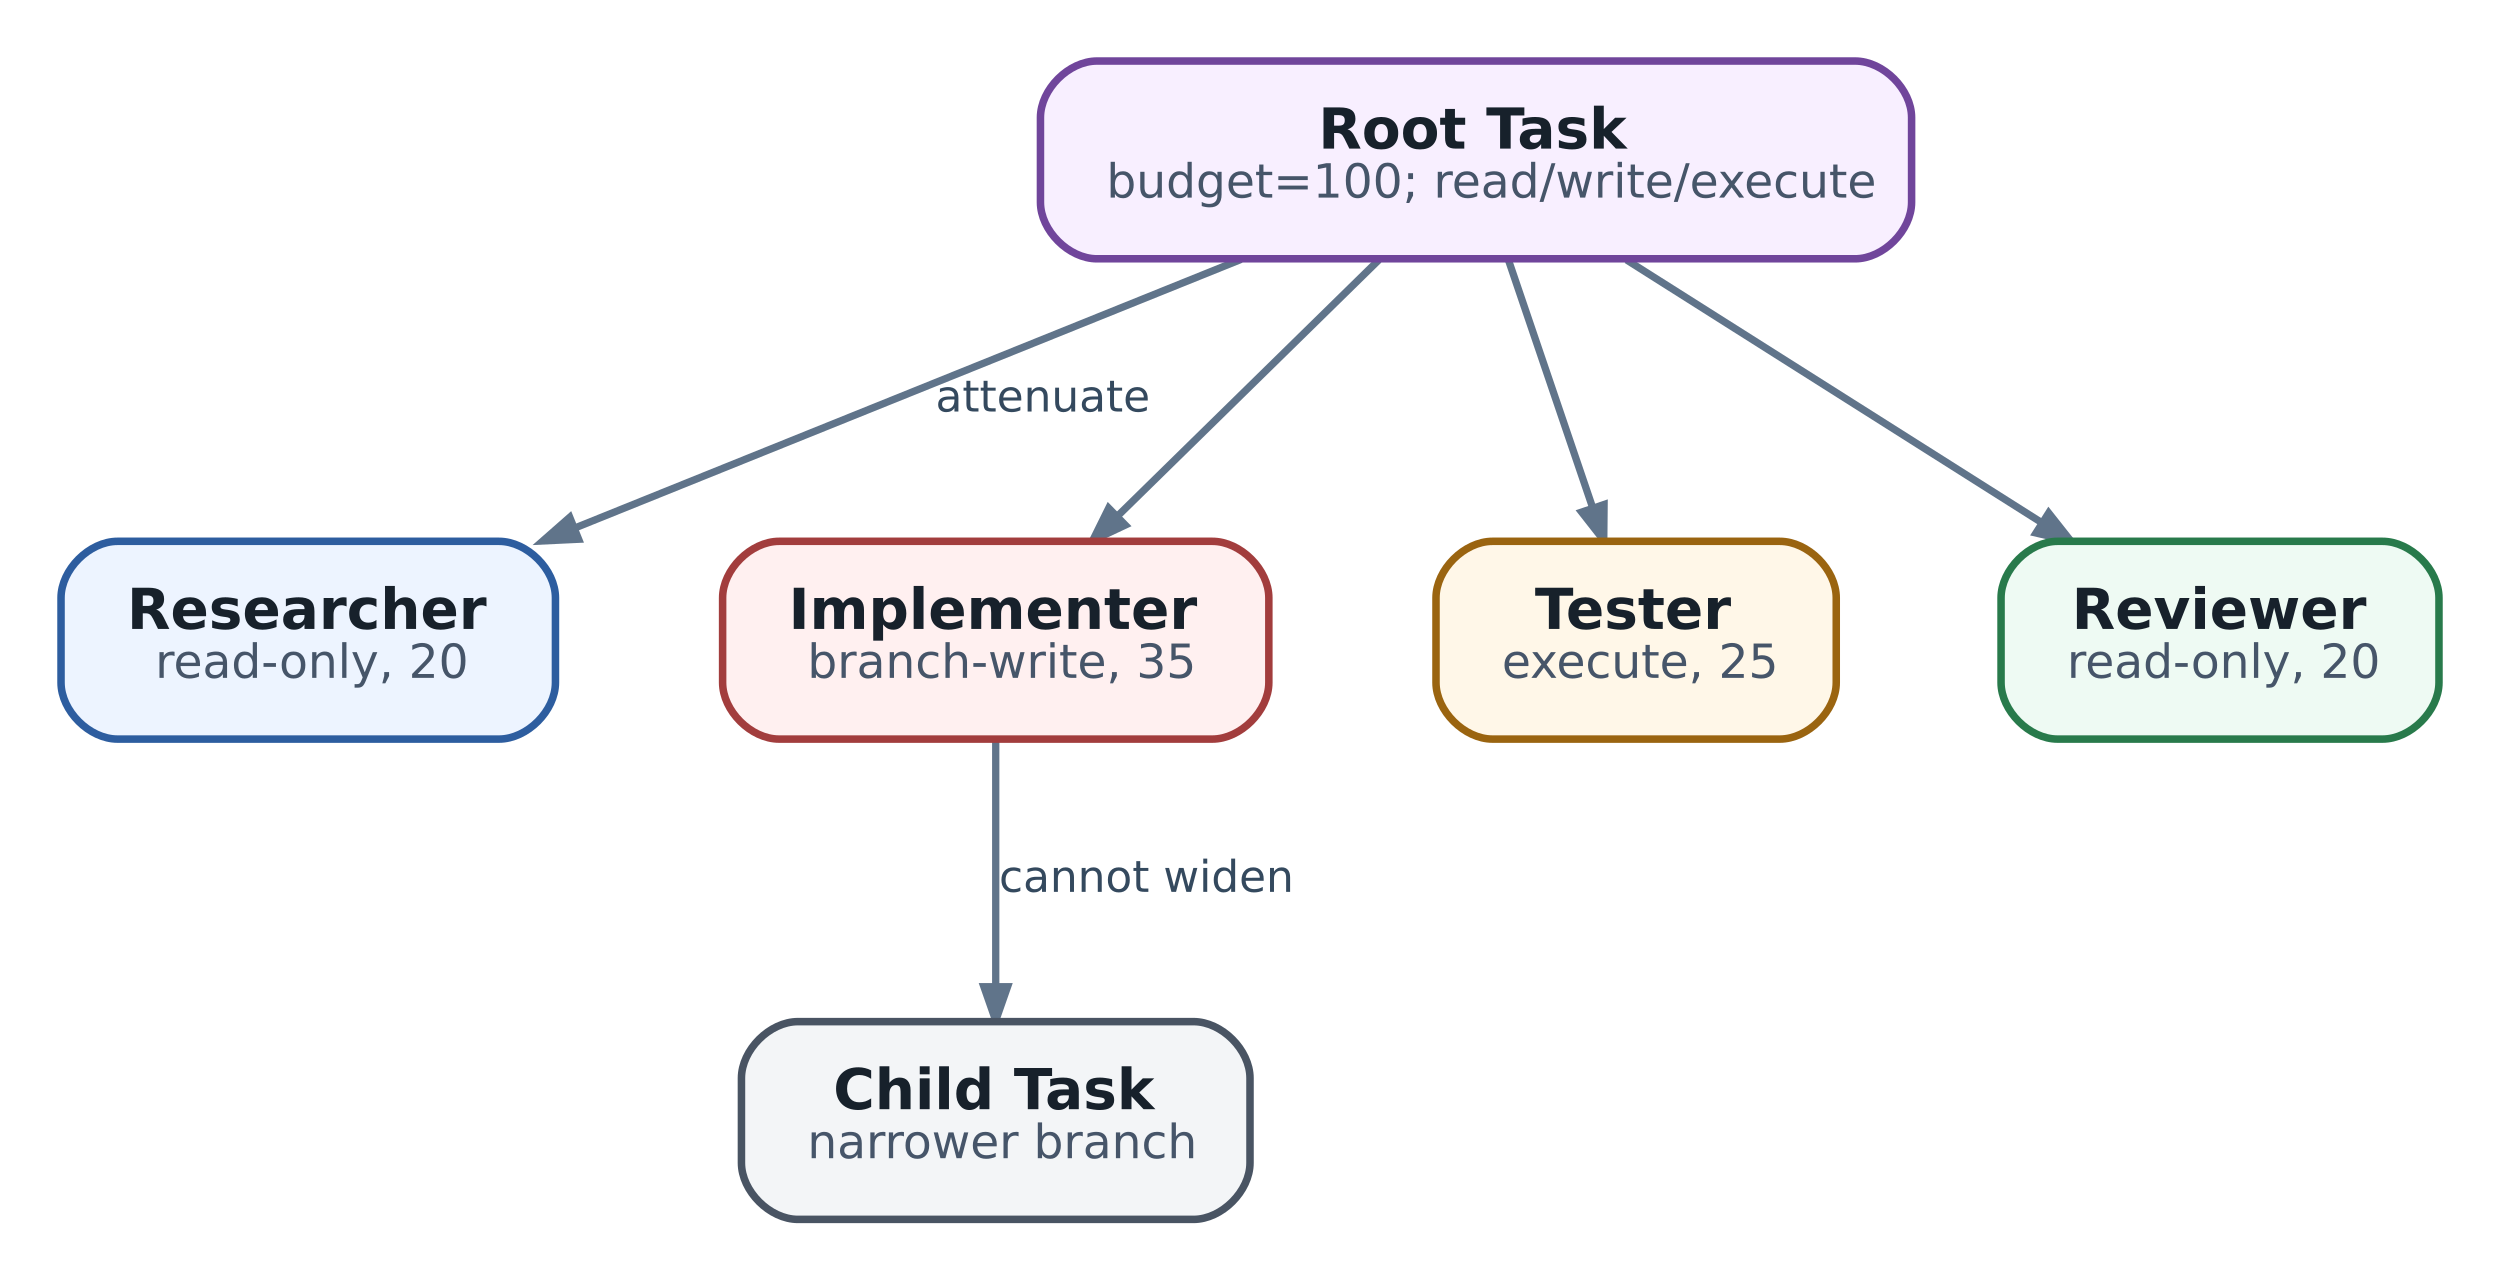
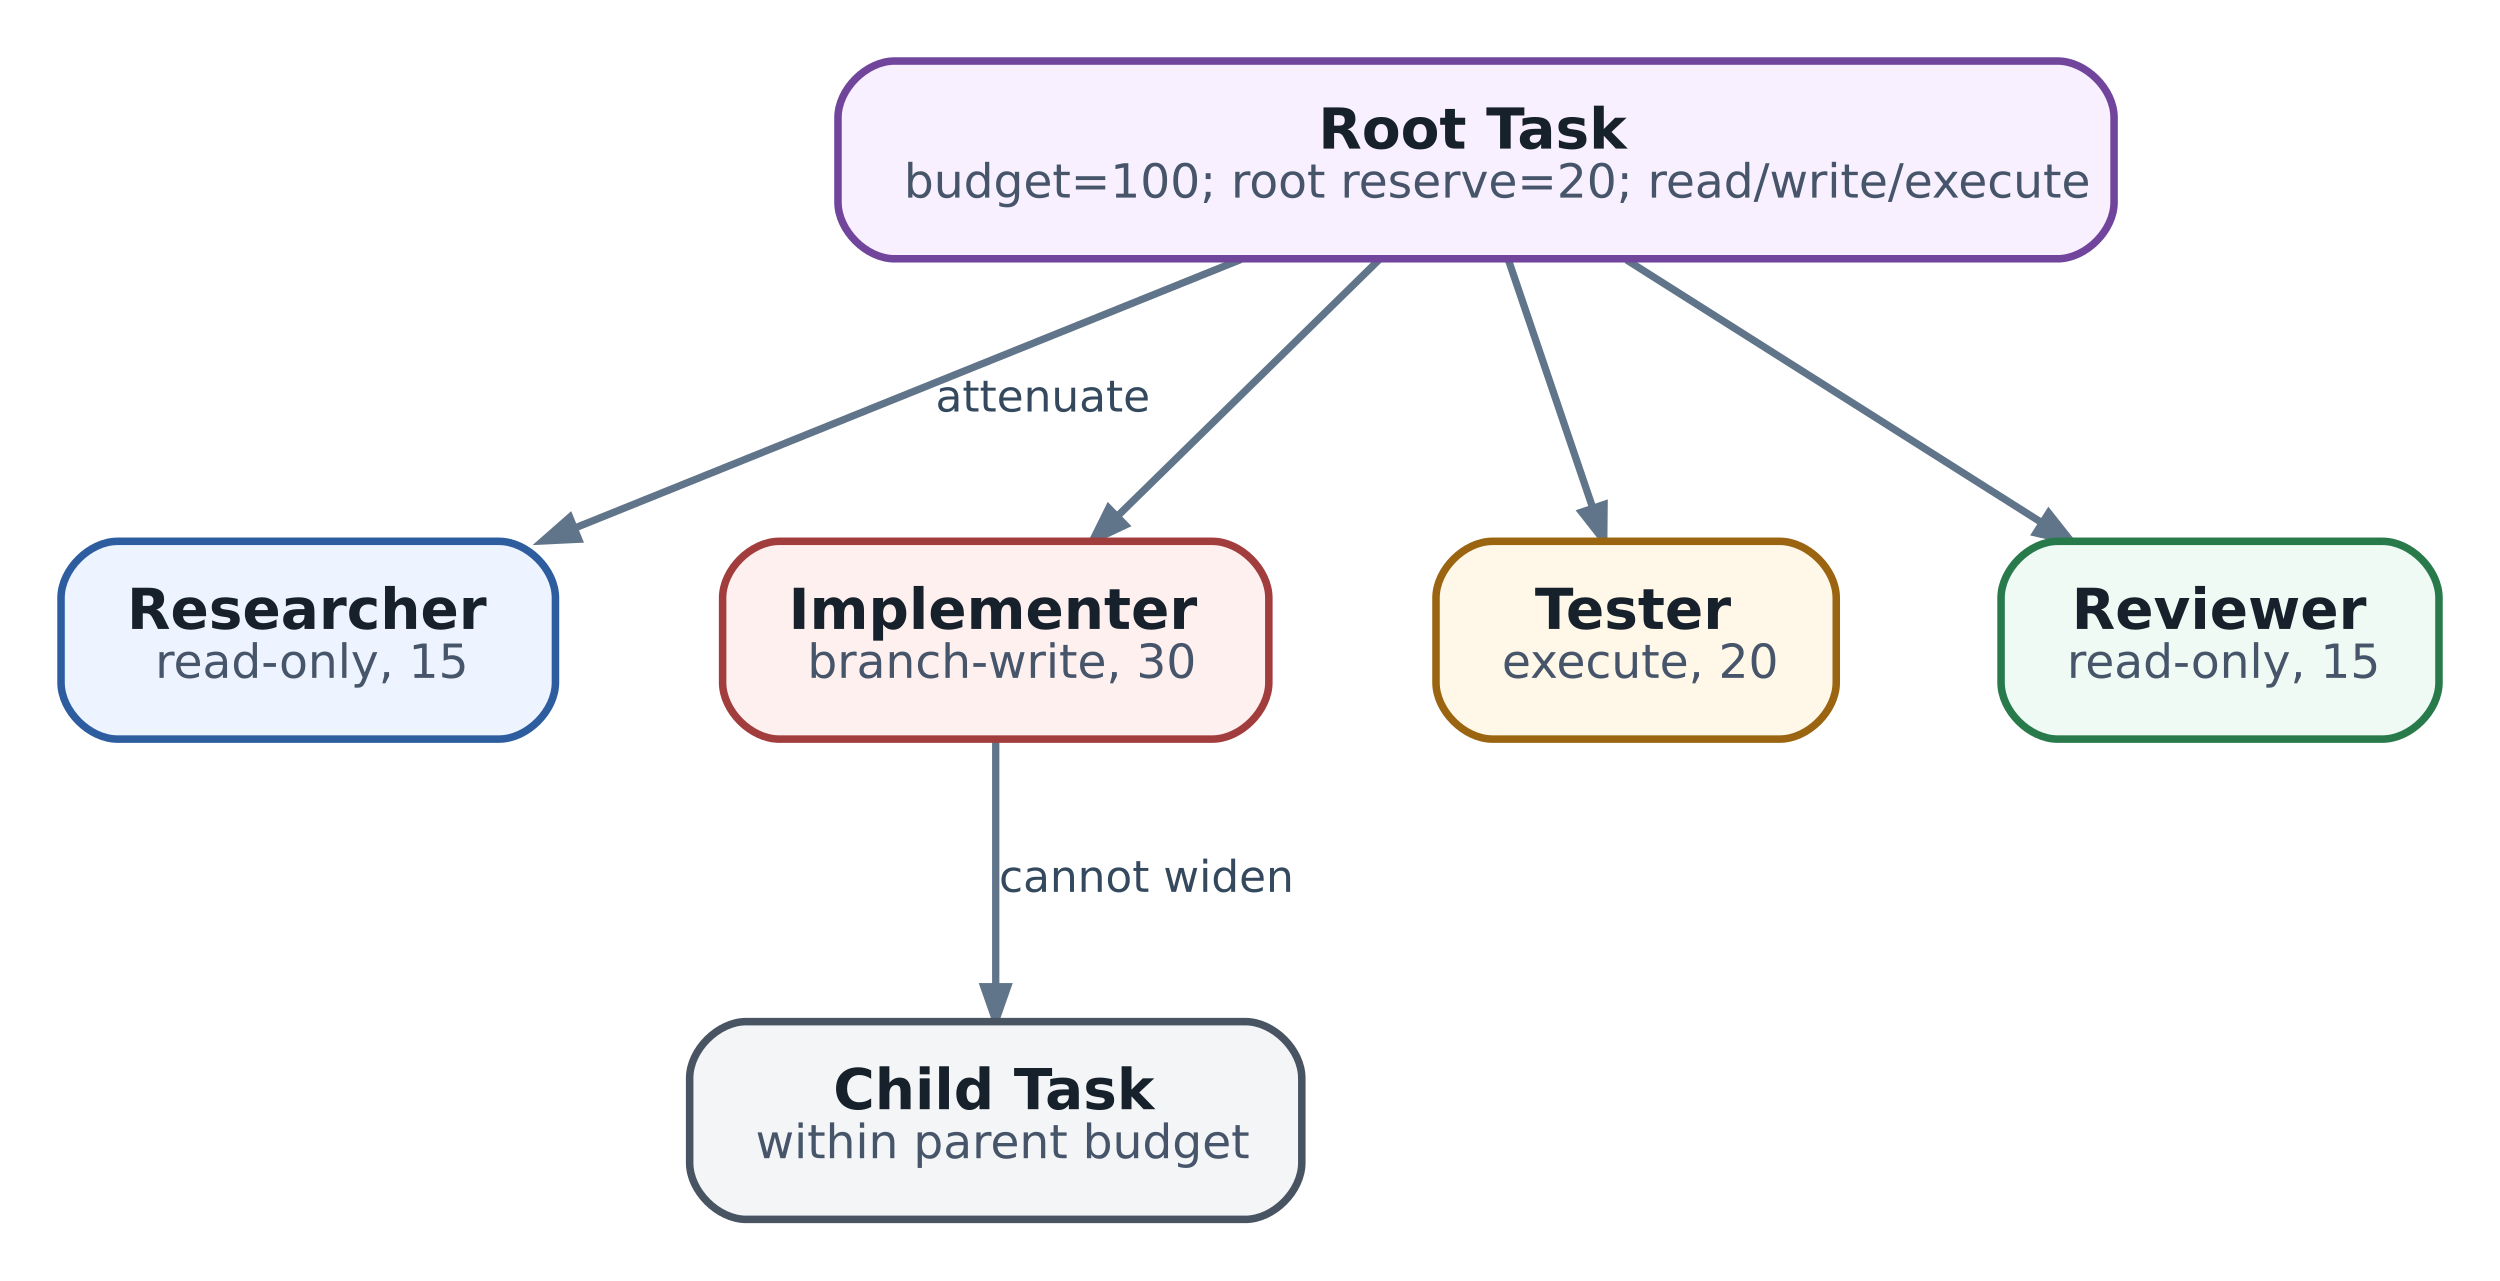
<svg xmlns="http://www.w3.org/2000/svg" aria-label="Authority attenuation: child may narrow scope, never silently widen it" class="diagram diagram-redrawn" height="271.92" role="img" viewBox="0 0 530.92 271.92" width="530.92">
  <g class="graph" transform="scale(1 1) rotate(0) translate(12.96 258.96)">
    <g class="edge">
      <path d="M250.61,-203.88C209.66,-187.37 151.68,-163.99 109.02,-146.79" fill="none" stroke="#60748a" stroke-width="1.55" />
      <polygon fill="#60748a" points="109.93,-144.44 102.31,-144.08 108.04,-149.11 109.93,-144.44" stroke="#60748a" stroke-width="1.55" />
      <text fill="#34495e" font-family="DejaVu Sans" font-size="9.30" text-anchor="middle" x="208.5" y="-171.56">attenuate</text>
    </g>
    <g class="edge">
      <path d="M279.86,-203.76C263.82,-188.04 241.49,-166.14 224.27,-149.27" fill="none" stroke="#60748a" stroke-width="1.55" />
      <polygon fill="#60748a" points="226.02,-147.45 219.11,-144.21 222.49,-151.05 226.02,-147.45" stroke="#60748a" stroke-width="1.55" />
    </g>
    <g class="edge">
      <path d="M307.38,-203.76C312.54,-188.58 319.66,-167.65 325.31,-151.03" fill="none" stroke="#60748a" stroke-width="1.55" />
      <polygon fill="#60748a" points="327.7,-151.83 327.63,-144.21 322.93,-150.21 327.7,-151.83" stroke="#60748a" stroke-width="1.55" />
    </g>
    <g class="edge">
      <path d="M332.47,-203.76C357.93,-187.65 393.64,-165.05 420.55,-148.02" fill="none" stroke="#60748a" stroke-width="1.55" />
      <polygon fill="#60748a" points="422.11,-150.02 426.84,-144.04 419.41,-145.76 422.11,-150.02" stroke="#60748a" stroke-width="1.55" />
    </g>
    <g class="edge">
      <path d="M198.5,-101.76C198.5,-86.72 198.5,-66.02 198.5,-49.48" fill="none" stroke="#60748a" stroke-width="1.55" />
      <polygon fill="#60748a" points="201.02,-49.41 198.5,-42.21 195.98,-49.41 201.02,-49.41" stroke="#60748a" stroke-width="1.55" />
      <text fill="#34495e" font-family="DejaVu Sans" font-size="9.30" text-anchor="middle" x="230.5" y="-69.56">cannot widen</text>
    </g>
    <g class="node">
-       <path d="M381,-246C381,-246 220,-246 220,-246 214,-246 208,-240 208,-234 208,-234 208,-216 208,-216 208,-210 214,-204 220,-204 220,-204 381,-204 381,-204 387,-204 393,-210 393,-216 393,-216 393,-234 393,-234 393,-240 387,-246 381,-246" fill="#f8efff" stroke="#70459b" stroke-width="1.6" />
+       <path d="M424,-246C424,-246 177,-246 177,-246 171,-246 165,-240 165,-234 165,-234 165,-216 165,-216 165,-210 171,-204 177,-204 177,-204 424,-204 424,-204 430,-204 436,-210 436,-216 436,-216 436,-234 436,-234 436,-240 430,-246 424,-246" fill="#f8efff" stroke="#70459b" stroke-width="1.6" />
      <text fill="#17212b" font-family="DejaVu Sans" font-size="12.00" font-weight="bold" text-anchor="start" x="267" y="-227.4">Root Task</text>
-       <text fill="#465569" font-family="DejaVu Sans" font-size="10.00" text-anchor="start" x="222" y="-217">budget=100; read/write/execute</text>
+       <text fill="#465569" font-family="DejaVu Sans" font-size="10.00" text-anchor="start" x="179" y="-217">budget=100; root reserve=20; read/write/execute</text>
    </g>
    <g class="node">
      <path d="M93,-144C93,-144 12,-144 12,-144 6,-144 0,-138 0,-132 0,-132 0,-114 0,-114 0,-108 6,-102 12,-102 12,-102 93,-102 93,-102 99,-102 105,-108 105,-114 105,-114 105,-132 105,-132 105,-138 99,-144 93,-144" fill="#edf4ff" stroke="#2d5d9f" stroke-width="1.6" />
      <text fill="#17212b" font-family="DejaVu Sans" font-size="12.00" font-weight="bold" text-anchor="start" x="14" y="-125.4">Researcher</text>
-       <text fill="#465569" font-family="DejaVu Sans" font-size="10.00" text-anchor="start" x="20" y="-115">read-only, 20</text>
+       <text fill="#465569" font-family="DejaVu Sans" font-size="10.00" text-anchor="start" x="20" y="-115">read-only, 15</text>
    </g>
    <g class="node">
      <path d="M244.5,-144C244.5,-144 152.5,-144 152.5,-144 146.5,-144 140.5,-138 140.5,-132 140.5,-132 140.5,-114 140.5,-114 140.5,-108 146.5,-102 152.5,-102 152.5,-102 244.5,-102 244.5,-102 250.5,-102 256.5,-108 256.5,-114 256.5,-114 256.5,-132 256.5,-132 256.5,-138 250.5,-144 244.5,-144" fill="#fff0f0" stroke="#a23d3d" stroke-width="1.6" />
      <text fill="#17212b" font-family="DejaVu Sans" font-size="12.00" font-weight="bold" text-anchor="start" x="154.5" y="-125.4">Implementer</text>
-       <text fill="#465569" font-family="DejaVu Sans" font-size="10.00" text-anchor="start" x="158.5" y="-115">branch-write, 35</text>
+       <text fill="#465569" font-family="DejaVu Sans" font-size="10.00" text-anchor="start" x="158.5" y="-115">branch-write, 30</text>
    </g>
    <g class="node">
      <path d="M365,-144C365,-144 304,-144 304,-144 298,-144 292,-138 292,-132 292,-132 292,-114 292,-114 292,-108 298,-102 304,-102 304,-102 365,-102 365,-102 371,-102 377,-108 377,-114 377,-114 377,-132 377,-132 377,-138 371,-144 365,-144" fill="#fff7e8" stroke="#9a6410" stroke-width="1.6" />
      <text fill="#17212b" font-family="DejaVu Sans" font-size="12.00" font-weight="bold" text-anchor="start" x="313" y="-125.4">Tester</text>
-       <text fill="#465569" font-family="DejaVu Sans" font-size="10.00" text-anchor="start" x="306" y="-115">execute, 25</text>
+       <text fill="#465569" font-family="DejaVu Sans" font-size="10.00" text-anchor="start" x="306" y="-115">execute, 20</text>
    </g>
    <g class="node">
      <path d="M493,-144C493,-144 424,-144 424,-144 418,-144 412,-138 412,-132 412,-132 412,-114 412,-114 412,-108 418,-102 424,-102 424,-102 493,-102 493,-102 499,-102 505,-108 505,-114 505,-114 505,-132 505,-132 505,-138 499,-144 493,-144" fill="#eefaf3" stroke="#287a4b" stroke-width="1.6" />
      <text fill="#17212b" font-family="DejaVu Sans" font-size="12.00" font-weight="bold" text-anchor="start" x="427" y="-125.4">Reviewer</text>
-       <text fill="#465569" font-family="DejaVu Sans" font-size="10.00" text-anchor="start" x="426" y="-115">read-only, 20</text>
+       <text fill="#465569" font-family="DejaVu Sans" font-size="10.00" text-anchor="start" x="426" y="-115">read-only, 15</text>
    </g>
    <g class="node">
-       <path d="M240.5,-42C240.5,-42 156.5,-42 156.5,-42 150.5,-42 144.5,-36 144.5,-30 144.5,-30 144.5,-12 144.5,-12 144.5,-6 150.5,0 156.5,0 156.5,0 240.5,0 240.5,0 246.5,0 252.5,-6 252.5,-12 252.5,-12 252.5,-30 252.5,-30 252.5,-36 246.5,-42 240.5,-42" fill="#f3f5f7" stroke="#495463" stroke-width="1.6" />
+       <path d="M251.5,-42C251.5,-42 145.5,-42 145.5,-42 139.5,-42 133.5,-36 133.5,-30 133.5,-30 133.5,-12 133.5,-12 133.5,-6 139.5,0 145.5,0 145.5,0 251.5,0 251.5,0 257.5,0 263.5,-6 263.5,-12 263.5,-12 263.5,-30 263.5,-30 263.5,-36 257.5,-42 251.5,-42" fill="#f3f5f7" stroke="#495463" stroke-width="1.6" />
      <text fill="#17212b" font-family="DejaVu Sans" font-size="12.00" font-weight="bold" text-anchor="start" x="164" y="-23.4">Child Task</text>
-       <text fill="#465569" font-family="DejaVu Sans" font-size="10.00" text-anchor="start" x="158.5" y="-13">narrower branch</text>
+       <text fill="#465569" font-family="DejaVu Sans" font-size="10.00" text-anchor="start" x="147.5" y="-13">within parent budget</text>
    </g>
  </g>
</svg>
